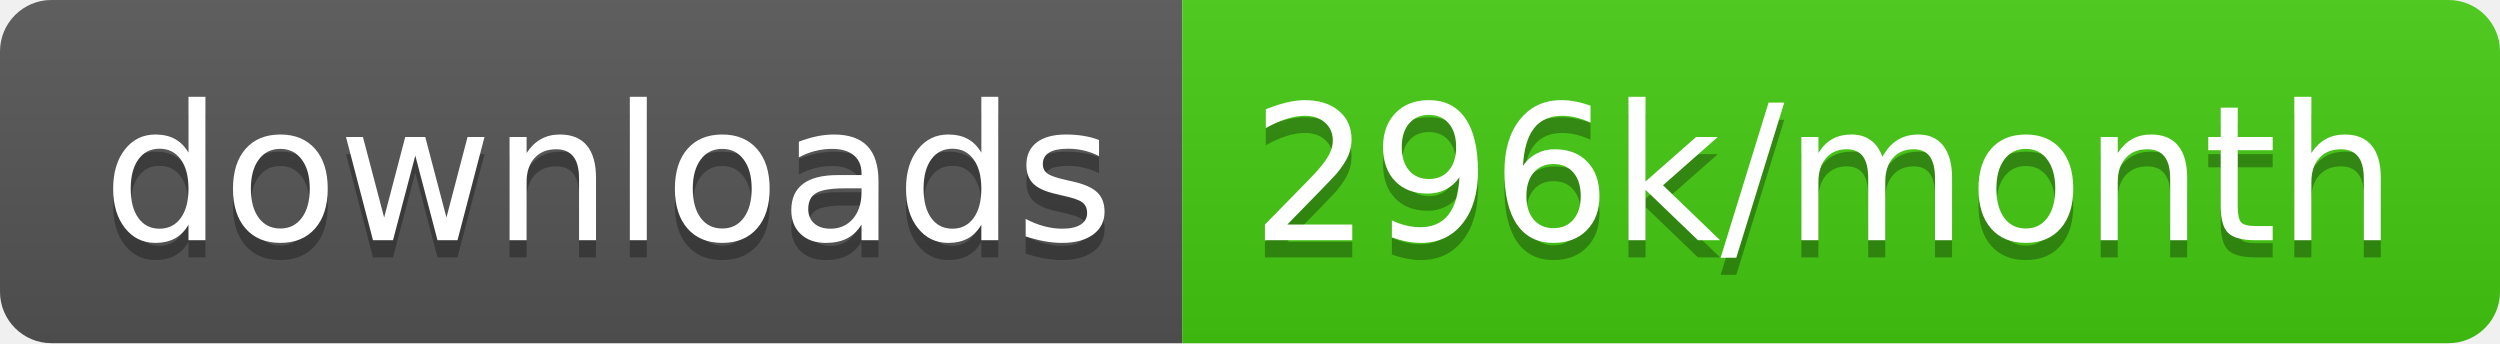
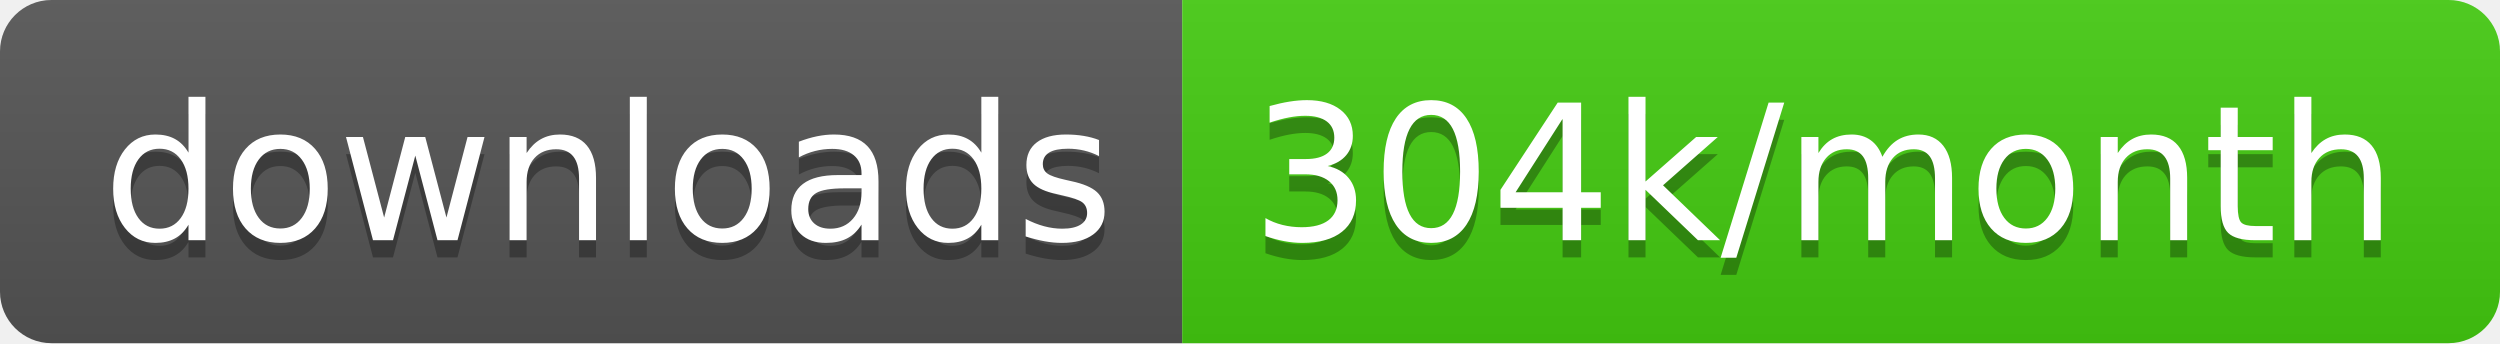
<svg xmlns="http://www.w3.org/2000/svg" width="145.7" height="20">
  <linearGradient id="smooth" x2="0" y2="100%">
    <stop offset="0" stop-color="#bbb" stop-opacity=".1" />
    <stop offset="1" stop-opacity=".1" />
  </linearGradient>
  <clipPath id="round">
    <rect width="145.7" height="20" rx="3" fill="#fff" />
  </clipPath>
  <g clip-path="url(#round)">
    <rect width="68.9" height="20" fill="#555" />
    <rect x="68.9" width="76.8" height="20" fill="#4c1" />
    <rect width="145.7" height="20" fill="url(#smooth)" />
  </g>
  <g fill="#fff" text-anchor="middle" font-family="DejaVu Sans,Verdana,Geneva,sans-serif" font-size="110">
    <text x="354.5" y="150" fill="#010101" fill-opacity=".3" transform="scale(0.1)" textLength="589.0" lengthAdjust="spacing">downloads</text>
    <text x="354.5" y="140" transform="scale(0.1)" textLength="589.0" lengthAdjust="spacing">downloads</text>
-     <text x="1063.0" y="150" fill="#010101" fill-opacity=".3" transform="scale(0.1)" textLength="668.0" lengthAdjust="spacing">296k/month</text>
-     <text x="1063.0" y="140" transform="scale(0.1)" textLength="668.0" lengthAdjust="spacing">296k/month</text>
+     <text x="1063.0" y="150" fill="#010101" fill-opacity=".3" transform="scale(0.1)" textLength="668.0" lengthAdjust="spacing">304k/month</text>
+     <text x="1063.0" y="140" transform="scale(0.1)" textLength="668.0" lengthAdjust="spacing">304k/month</text>
  </g>
</svg>
